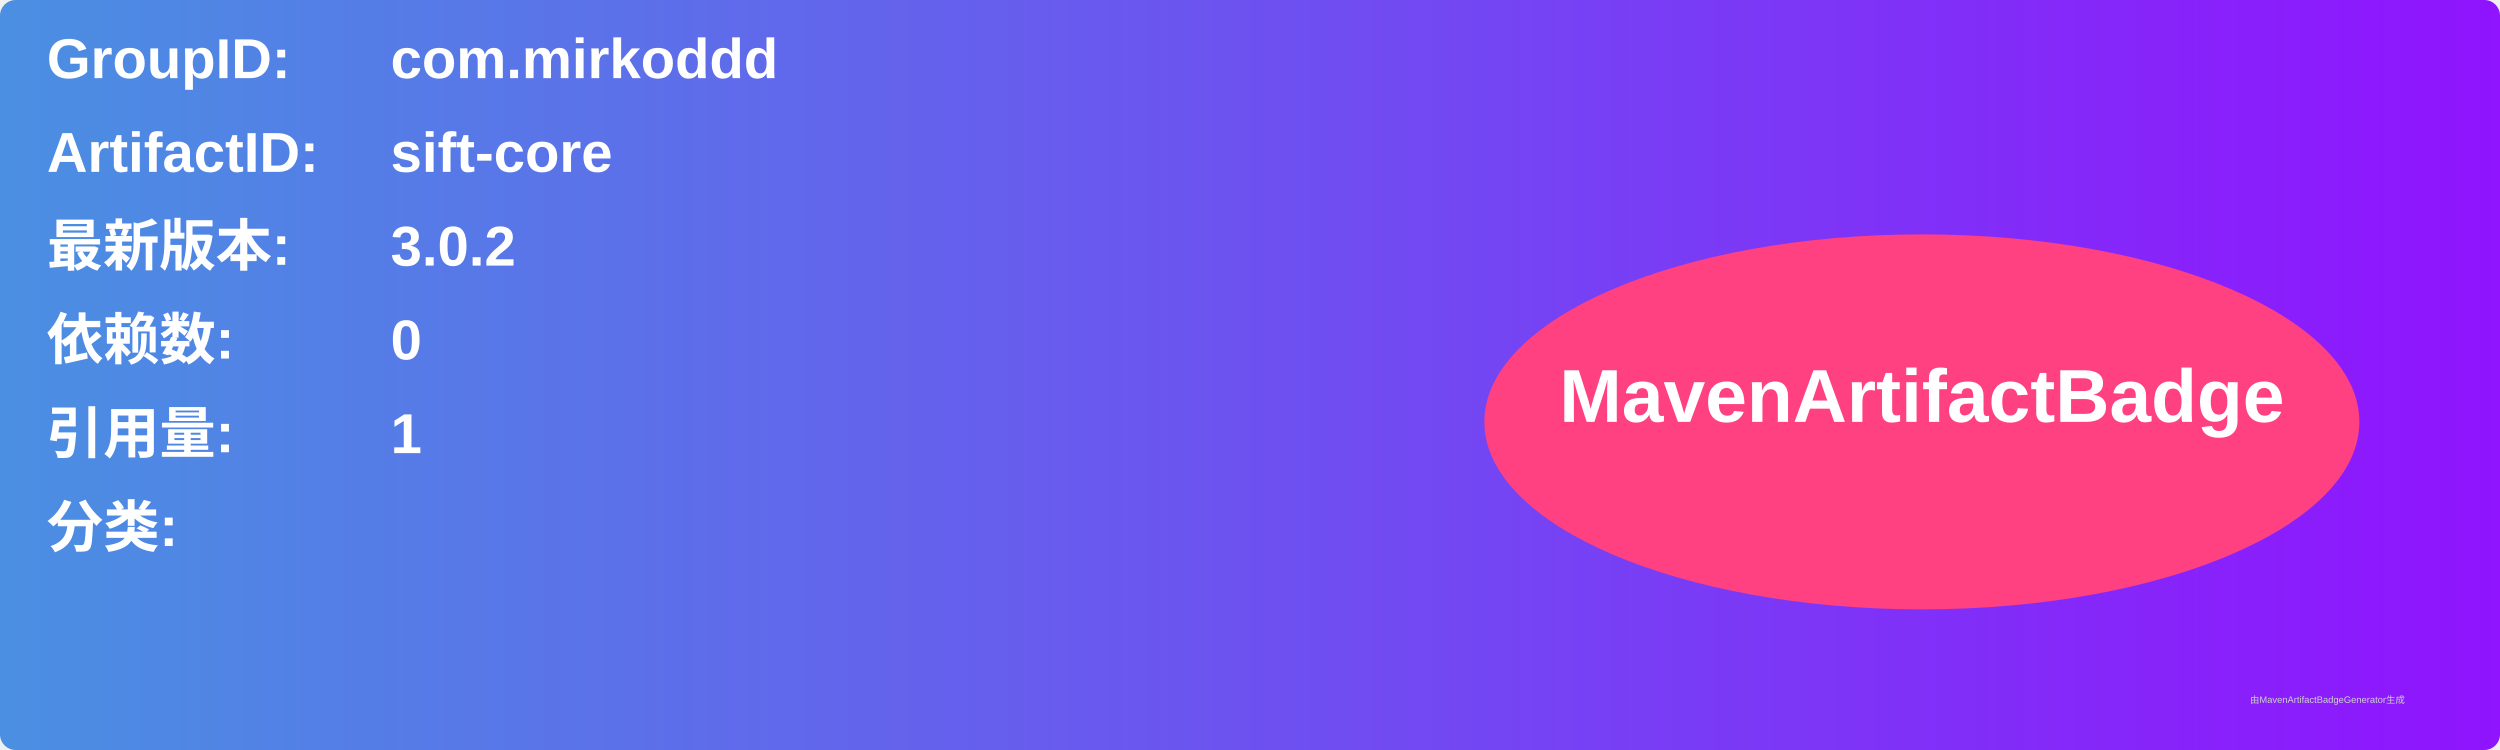
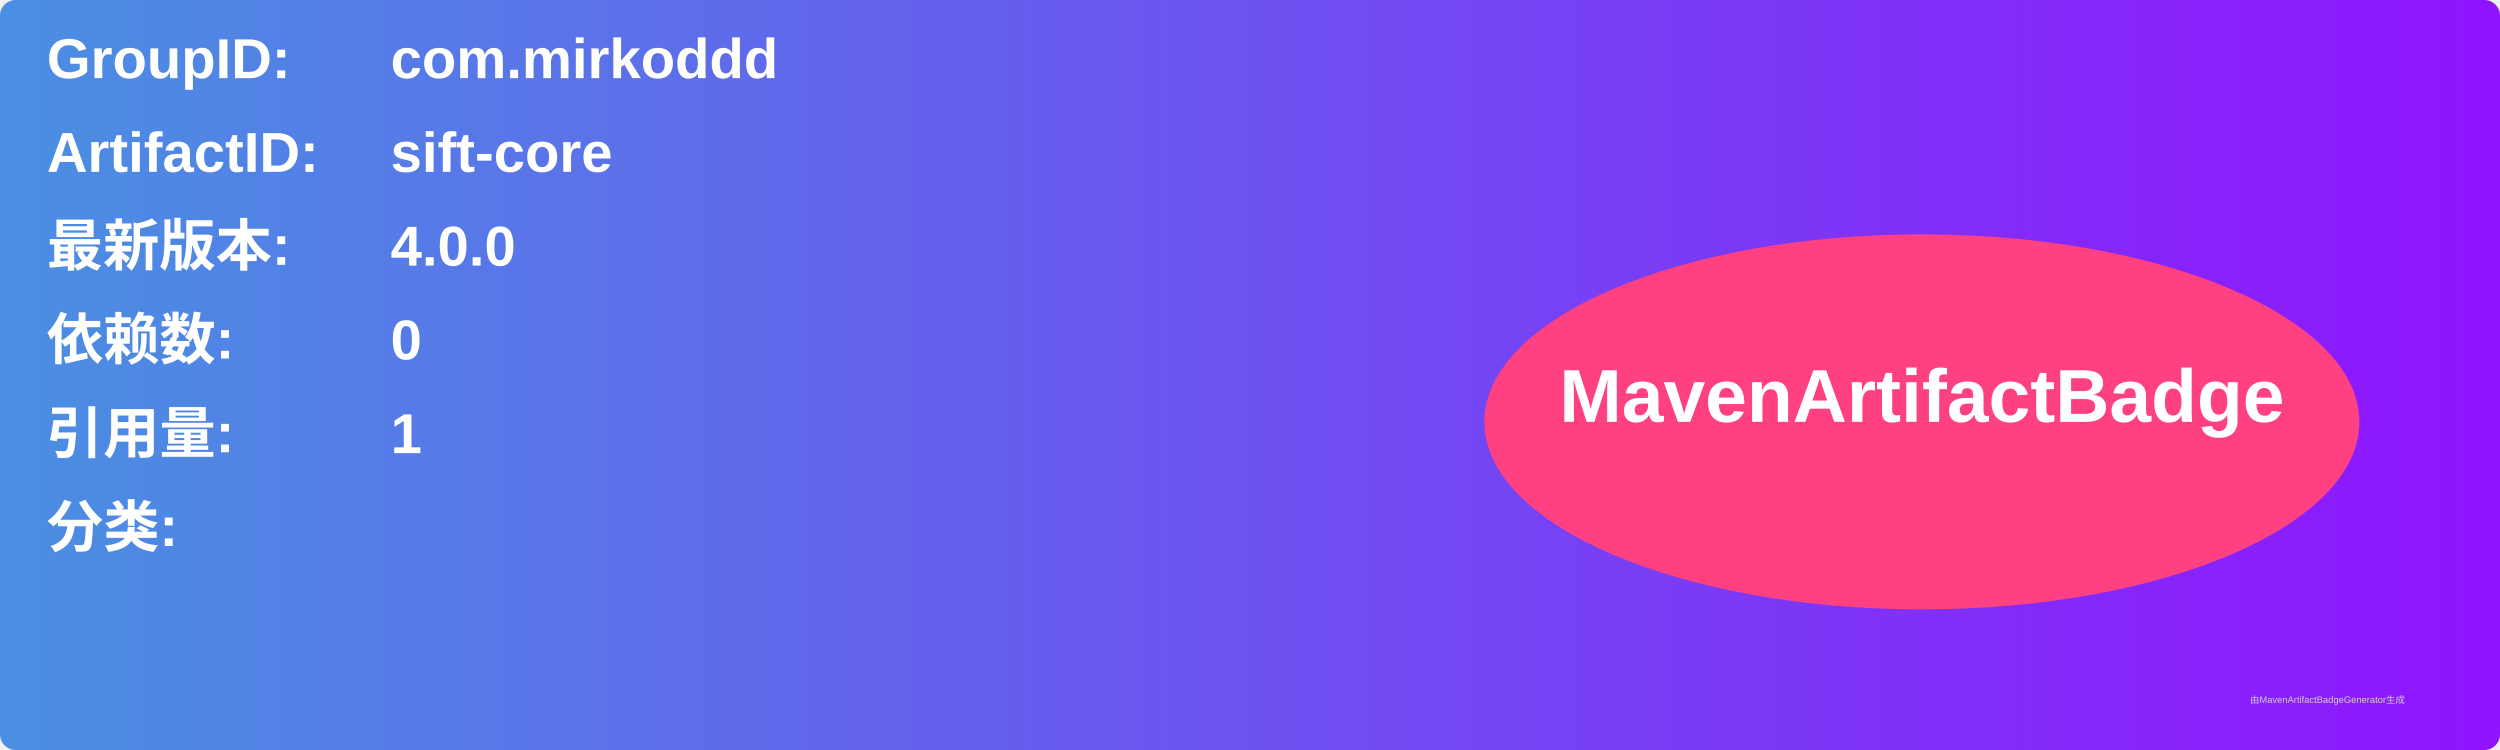
<svg xmlns="http://www.w3.org/2000/svg" width="800" height="240" viewBox="0 0 800 240">
  <linearGradient id="grad" x1="0%" y1="0%" x2="100%" y2="0%">
    <stop offset="0%" stop-color="#4a90e2" />
    <stop offset="100%" stop-color="#9013fe" />
  </linearGradient>
  <rect width="100%" height="100%" rx="5" ry="5" fill="url(#grad)" />
  <g transform="translate(15, 15)">
    <text x="0" y="10" font-family="Arial" font-size="18" fill="white" font-weight="bold" width="260">GroupID:</text>
    <text x="110" y="10" font-family="Arial" font-size="18" fill="white" font-weight="bold" width="460">com.mirkoddd</text>
    <text x="0" y="40" font-family="Arial" font-size="18" fill="white" font-weight="bold" width="260">ArtifactID:</text>
    <text x="110" y="40" font-family="Arial" font-size="18" fill="white" font-weight="bold" width="460">sift-core</text>
    <text x="0" y="70" font-family="Arial" font-size="18" fill="white" font-weight="bold">最新版本:</text>
    <text x="110" y="70" font-family="Arial" font-size="18" fill="white" font-weight="bold">
-       <tspan font-weight="bold">3.0.2</tspan>
+       <tspan font-weight="bold">4.0.0</tspan>
    </text>
    <text x="0" y="100" font-family="Arial" font-size="18" fill="white" font-weight="bold">依赖数: </text>
    <text x="110" y="100" font-family="Arial" font-size="18" fill="white">
      <tspan font-weight="bold">0</tspan>
    </text>
    <text x="0" y="130" font-family="Arial" font-size="18" fill="white" font-weight="bold">引用量: </text>
    <text x="110" y="130" font-family="Arial" font-size="18" fill="white">
      <tspan font-weight="bold">1</tspan>
    </text>
    <text x="0" y="160" font-family="Arial" font-size="18" fill="white" font-weight="bold">分类:</text>
    <text x="10" y="190" font-family="Arial" font-size="10" fill="white">
      <tspan font-weight="bold" />
    </text>
    <ellipse cx="600" cy="120" rx="140" ry="60" fill="#ff4081" />
    <text x="600" y="120" text-anchor="middle" font-family="Arial" font-size="24" fill="white" font-weight="bold">MavenArtifactBadge</text>
  </g>
  <text x="720" y="225" font-family="Arial" font-size="3" fill="#d0d0d0">由MavenArtifactBadgeGenerator生成</text>
</svg>
